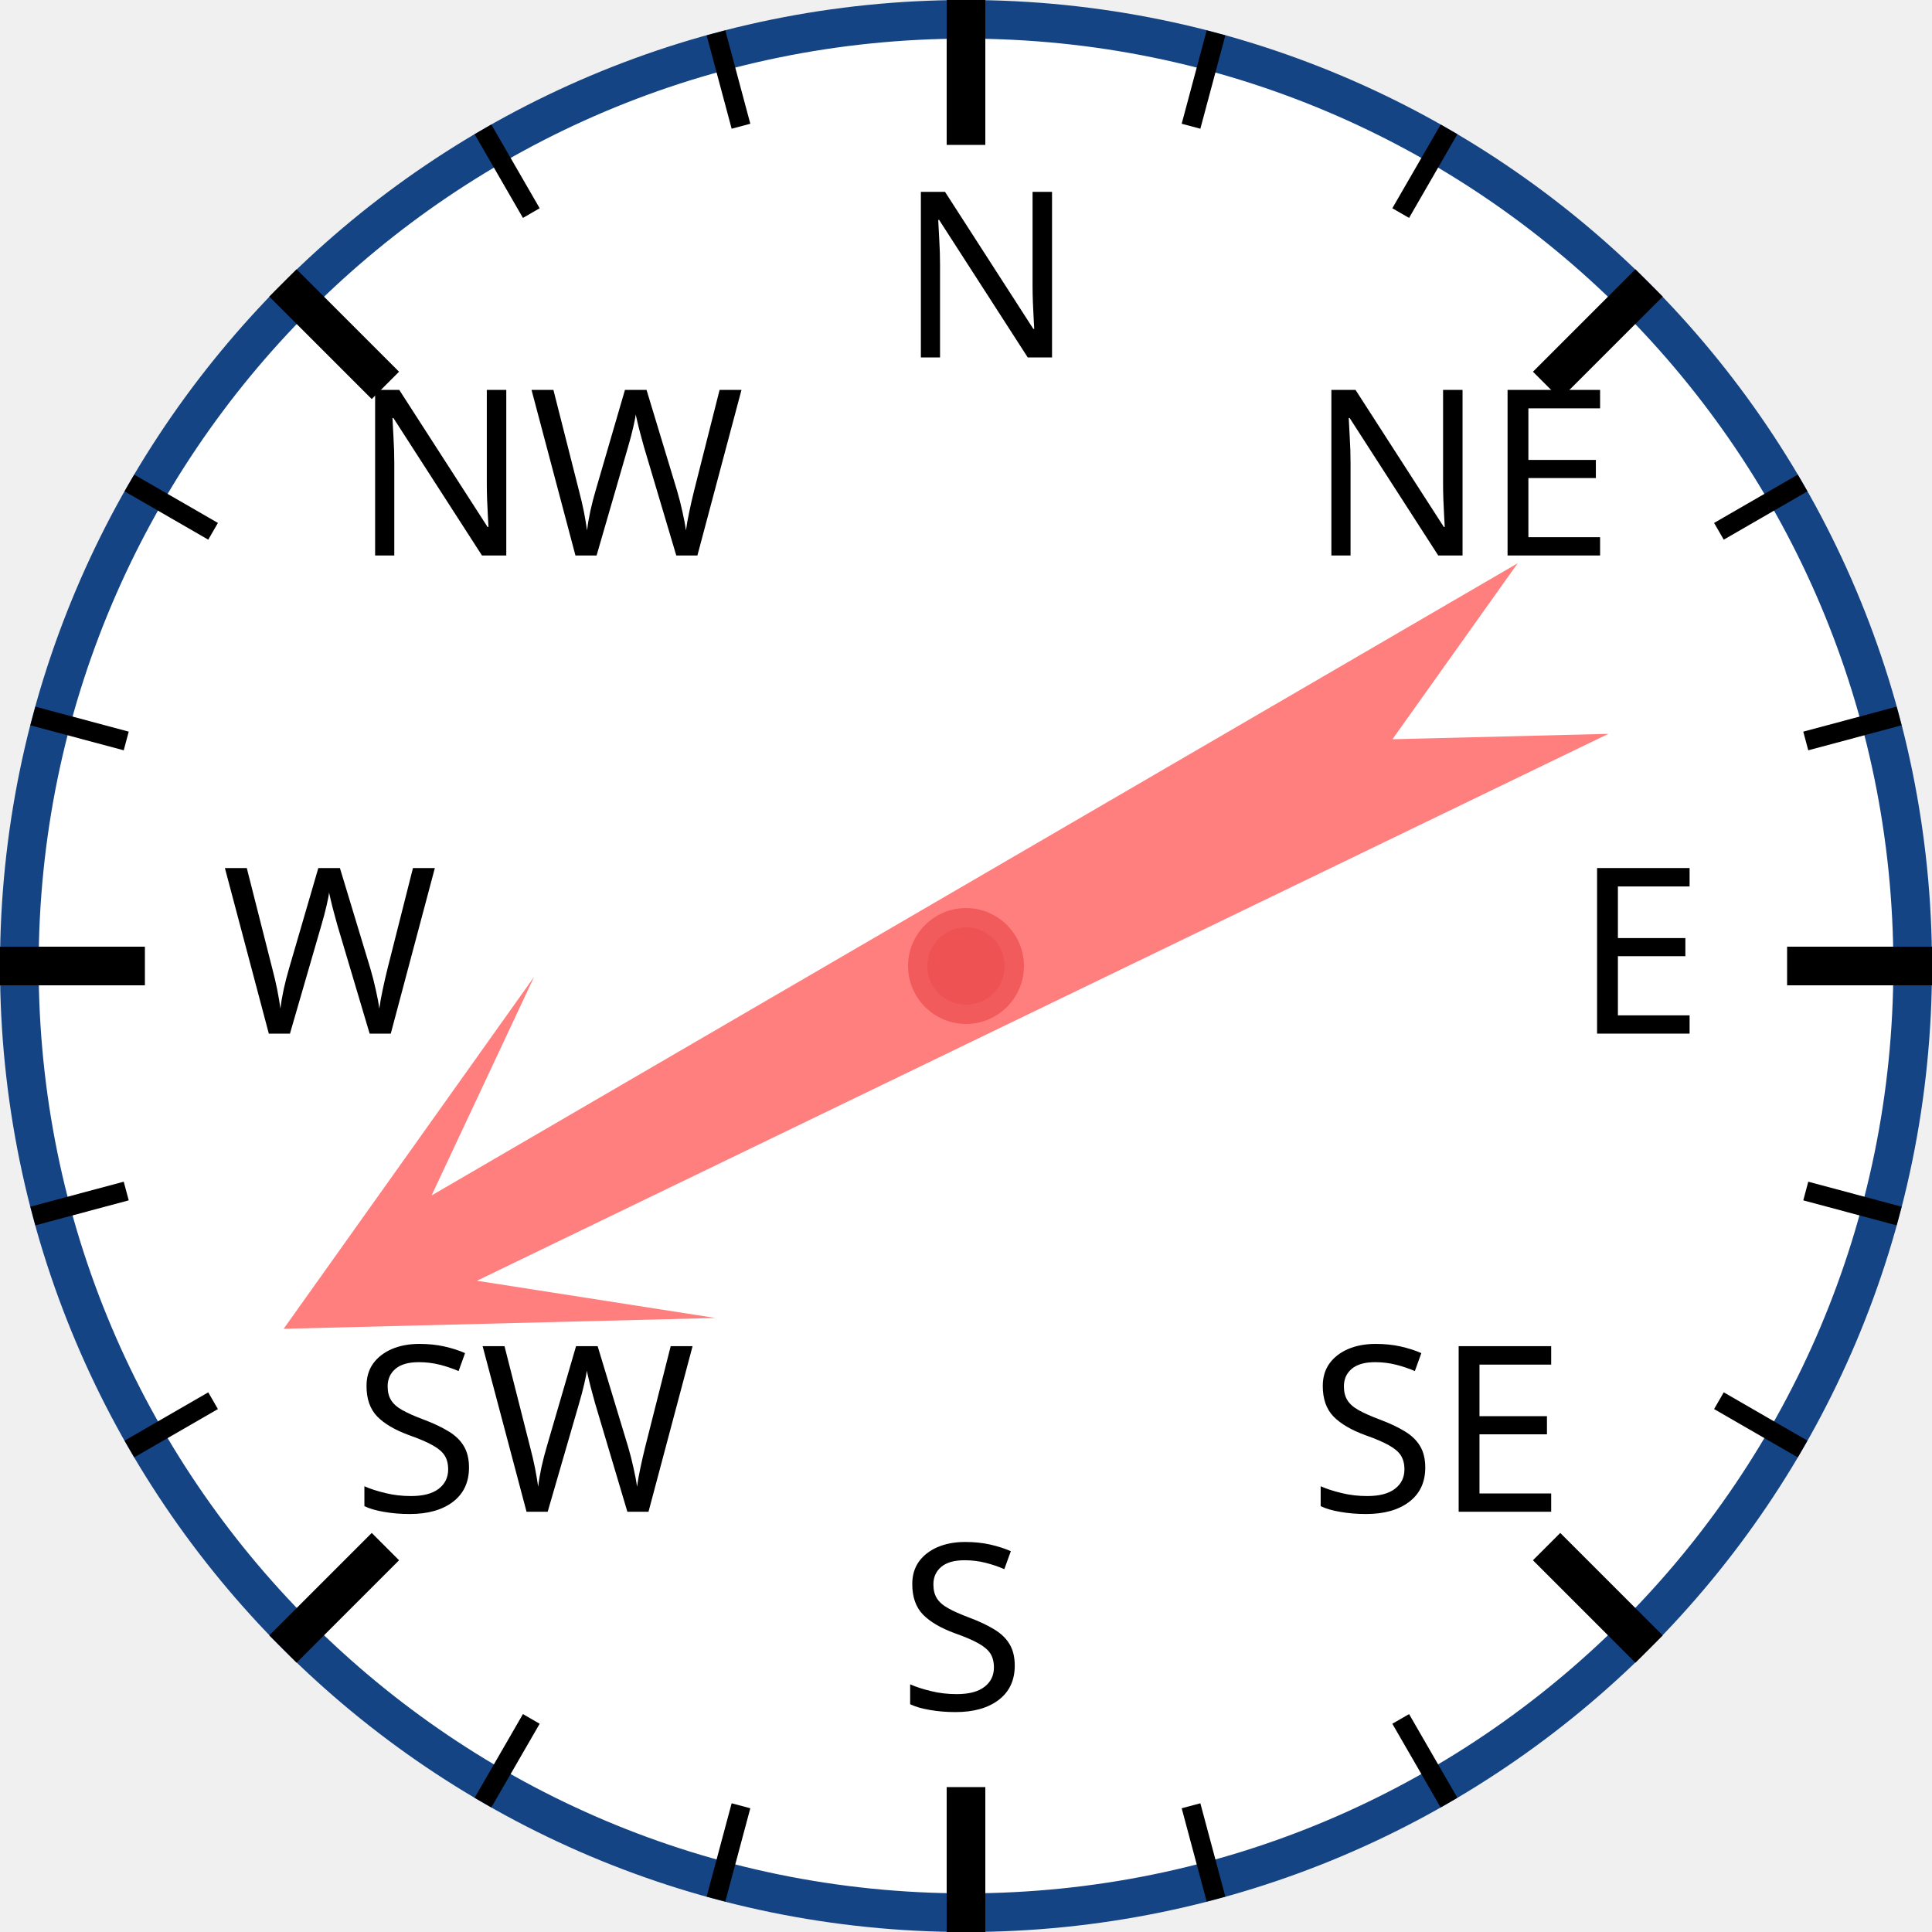
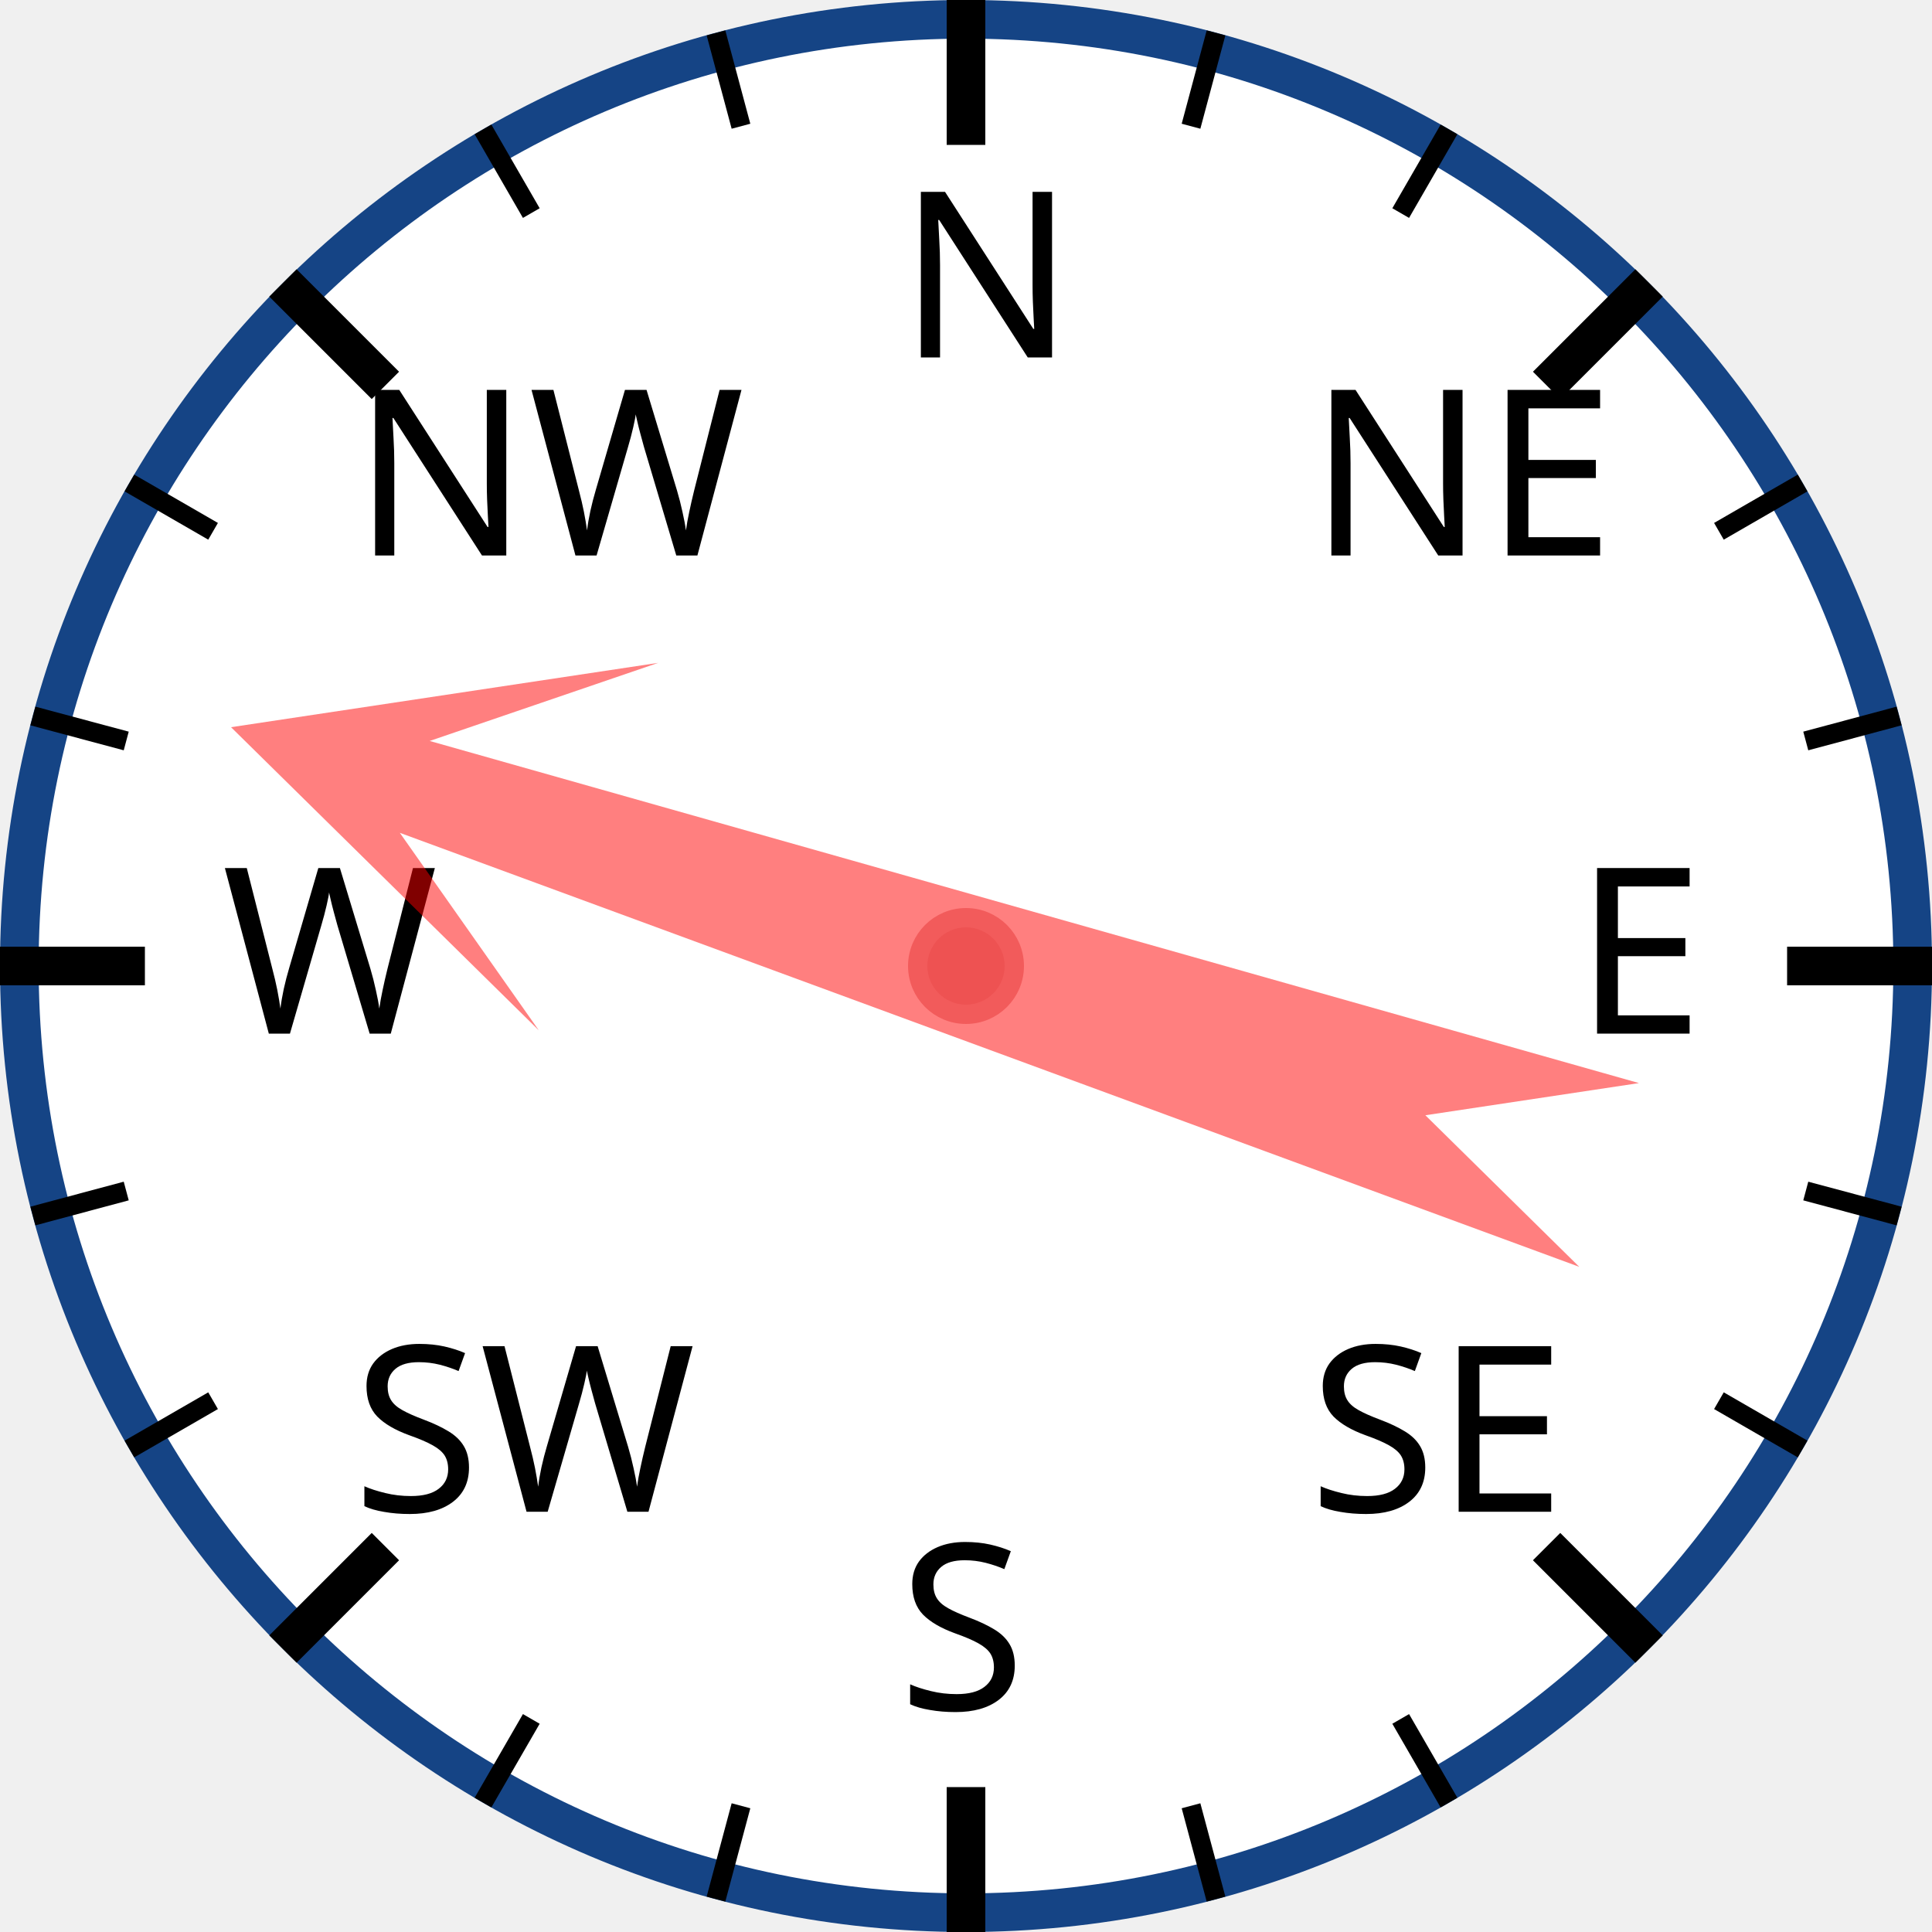
<svg xmlns="http://www.w3.org/2000/svg" width="120px" height="120px" viewBox="0 0 200 200">
  <circle cx="100" cy="100" r="98" style="fill: white; stroke: #154485; stroke-width: 4;" />
  <text x="93.0" y="37.0" style="font-family: sans-serif; font-size: 18pt;">N</text>
  <line x1="100.0" y1="0.0" x2="100.0" y2="15.0" style="stroke: black; stroke-width: 4;" />
  <line x1="74.118" y1="3.407" x2="76.706" y2="13.067" style="stroke: black; stroke-width: 2;" />
  <line x1="50" y1="13.397" x2="55" y2="22.058" style="stroke: black; stroke-width: 2;" />
  <text x="36.503" y="57.503" style="font-family: sans-serif; font-size: 18pt;">NW</text>
  <line x1="29.289" y1="29.289" x2="39.896" y2="39.896" style="stroke: black; stroke-width: 4;" />
  <line x1="13.397" y1="50" x2="22.058" y2="55" style="stroke: black; stroke-width: 2;" />
  <line x1="3.407" y1="74.118" x2="13.067" y2="76.706" style="stroke: black; stroke-width: 2;" />
  <text x="23.0" y="107.0" style="font-family: sans-serif; font-size: 18pt;">W</text>
  <line x1="0.0" y1="100.0" x2="15.0" y2="100.0" style="stroke: black; stroke-width: 4;" />
  <line x1="3.407" y1="125.882" x2="13.067" y2="123.294" style="stroke: black; stroke-width: 2;" />
  <line x1="13.397" y1="150" x2="22.058" y2="145" style="stroke: black; stroke-width: 2;" />
  <text x="36.503" y="156.497" style="font-family: sans-serif; font-size: 18pt;">SW</text>
  <line x1="29.289" y1="170.711" x2="39.896" y2="160.104" style="stroke: black; stroke-width: 4;" />
  <line x1="50" y1="186.603" x2="55" y2="177.942" style="stroke: black; stroke-width: 2;" />
  <line x1="74.118" y1="196.593" x2="76.706" y2="186.933" style="stroke: black; stroke-width: 2;" />
  <text x="93" y="177.0" style="font-family: sans-serif; font-size: 18pt;">S</text>
  <line x1="100" y1="200.0" x2="100" y2="185.0" style="stroke: black; stroke-width: 4;" />
  <line x1="125.882" y1="196.593" x2="123.294" y2="186.933" style="stroke: black; stroke-width: 2;" />
  <line x1="150.0" y1="186.603" x2="145.0" y2="177.942" style="stroke: black; stroke-width: 2;" />
  <text x="135.497" y="156.497" style="font-family: sans-serif; font-size: 18pt;">SE</text>
  <line x1="170.711" y1="170.711" x2="160.104" y2="160.104" style="stroke: black; stroke-width: 4;" />
  <line x1="186.603" y1="150" x2="177.942" y2="145" style="stroke: black; stroke-width: 2;" />
  <line x1="196.593" y1="125.882" x2="186.933" y2="123.294" style="stroke: black; stroke-width: 2;" />
  <text x="163.0" y="107" style="font-family: sans-serif; font-size: 18pt;">E</text>
  <line x1="200.0" y1="100" x2="185.0" y2="100" style="stroke: black; stroke-width: 4;" />
  <line x1="196.593" y1="74.118" x2="186.933" y2="76.706" style="stroke: black; stroke-width: 2;" />
  <line x1="186.603" y1="50" x2="177.942" y2="55" style="stroke: black; stroke-width: 2;" />
  <text x="135.497" y="57.503" style="font-family: sans-serif; font-size: 18pt;">NE</text>
  <line x1="170.711" y1="29.289" x2="160.104" y2="39.896" style="stroke: black; stroke-width: 4;" />
  <line x1="150" y1="13.397" x2="145" y2="22.058" style="stroke: black; stroke-width: 2;" />
  <line x1="125.882" y1="3.407" x2="123.294" y2="13.067" style="stroke: black; stroke-width: 2;" />
-   <polygon points="100 20 120 60 105 40 110 170 100 150 90 170 95 40 80 60" style="fill: red; fill-opacity: 0.5;" transform="rotate(242,100,100)" />
+   <polygon points="100 20 120 60 105 40 110 170 100 150 90 170 95 40 80 60" style="fill: red; fill-opacity: 0.5;" transform="rotate(288,100,100)" />
  <circle cx="100" cy="100" r="5" style="fill: #EE5252; stroke: #F25B5B; stroke-width: 2;" />
</svg>
